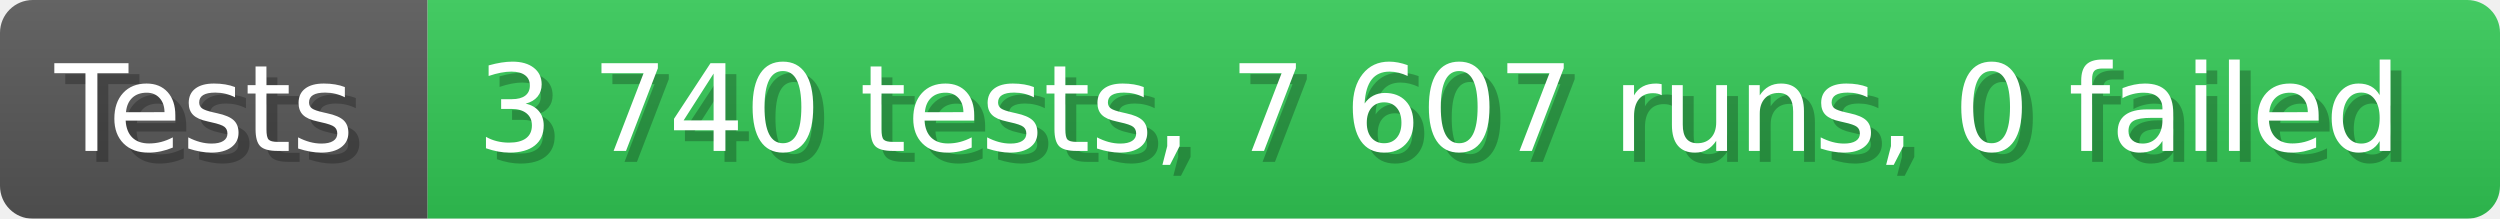
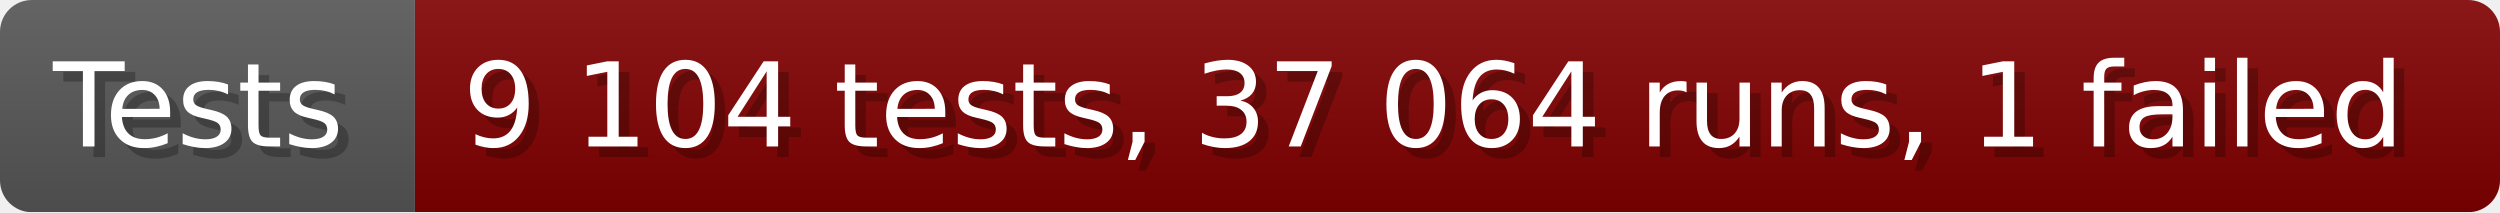
- <svg xmlns="http://www.w3.org/2000/svg" width="228.6" height="20" viewBox="0 0 2286 200" role="img" aria-label="Tests: 3 740 tests, 7 607 runs, 0 failed">
+ <svg xmlns="http://www.w3.org/2000/svg" width="235.6" height="20" viewBox="0 0 2356 200" role="img" aria-label="Tests: 9 104 tests, 37 064 runs, 1 failed">
  <linearGradient id="a" x2="0" y2="100%">
    <stop offset="0" stop-opacity=".1" stop-color="#EEE" />
    <stop offset="1" stop-opacity=".1" />
  </linearGradient>
  <mask id="m">
-     <rect width="2286" height="200" rx="30" fill="#FFF" />
+     <rect width="2356" height="200" rx="30" fill="#FFF" />
  </mask>
  <g mask="url(#m)">
    <rect width="391" height="200" fill="#555" />
-     <rect width="1895" height="200" fill="#31c653" x="391" />
-     <rect width="2286" height="200" fill="url(#a)" />
+     <rect width="1965" height="200" fill="#800000" x="391" />
+     <rect width="2356" height="200" fill="url(#a)" />
  </g>
  <g aria-hidden="true" fill="#fff" text-anchor="start" font-family="Verdana,DejaVu Sans,sans-serif" font-size="110">
    <text x="60" y="148" textLength="291" fill="#000" opacity="0.25">Tests</text>
    <text x="50" y="138" textLength="291">Tests</text>
-     <text x="446" y="148" textLength="1795" fill="#000" opacity="0.25">3 740 tests, 7 607 runs, 0 failed</text>
-     <text x="436" y="138" textLength="1795">3 740 tests, 7 607 runs, 0 failed</text>
+     <text x="446" y="148" textLength="1865" fill="#000" opacity="0.25">9 104 tests, 37 064 runs, 1 failed</text>
+     <text x="436" y="138" textLength="1865">9 104 tests, 37 064 runs, 1 failed</text>
  </g>
</svg>
